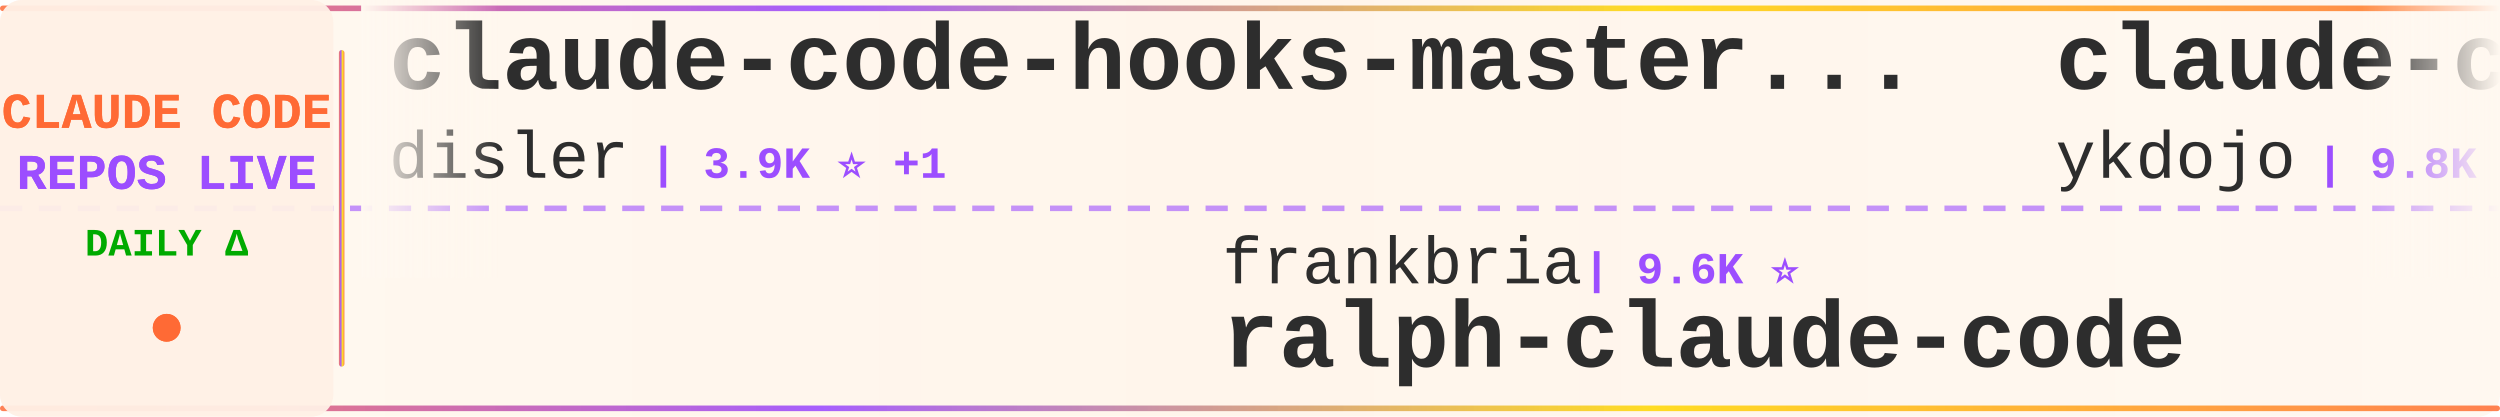
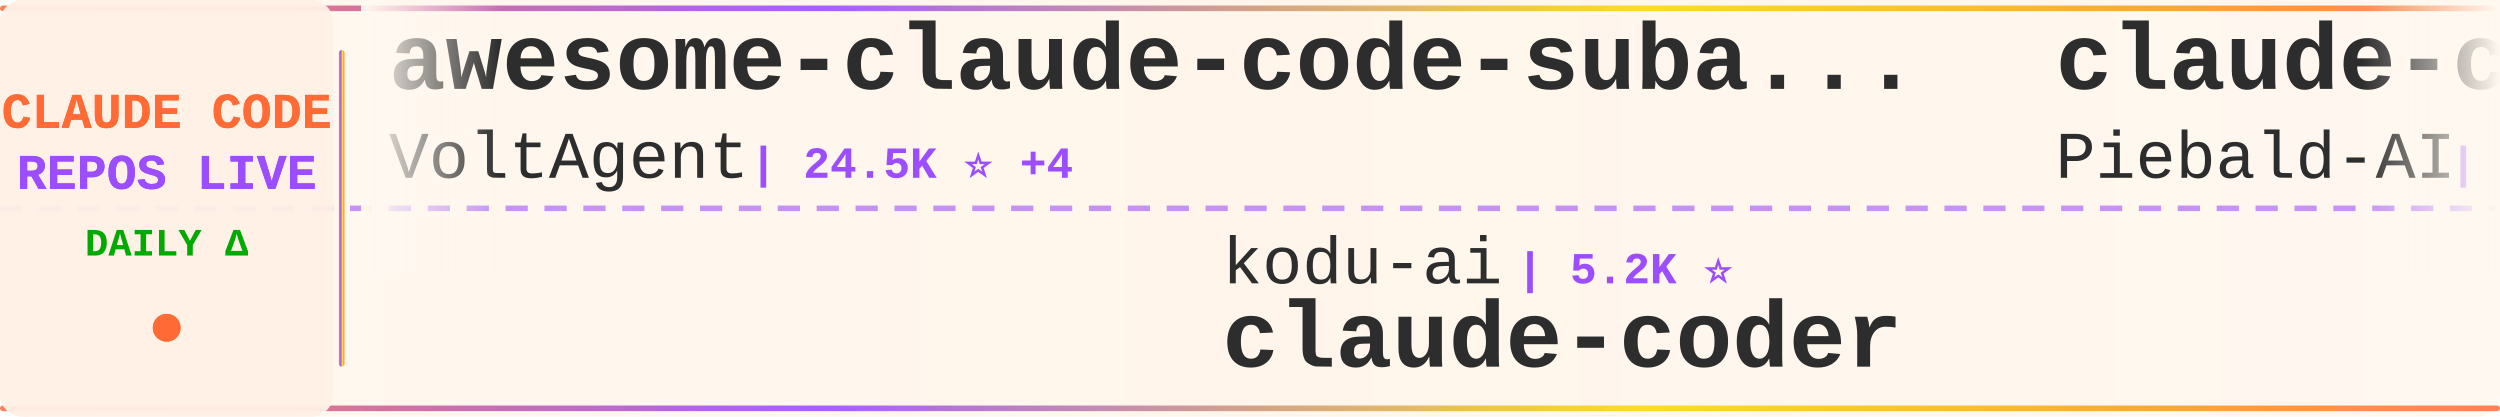
<svg xmlns="http://www.w3.org/2000/svg" width="900" height="150">
  <defs>
    <linearGradient id="tickerBg" x1="0%" y1="0%" x2="100%" y2="0%">
      <stop offset="0%" style="stop-color:#fff8f0;stop-opacity:0.98" />
      <stop offset="50%" style="stop-color:#fff5eb;stop-opacity:1" />
      <stop offset="100%" style="stop-color:#fff8f0;stop-opacity:0.98" />
    </linearGradient>
    <linearGradient id="borderGrad" x1="0%" y1="0%" x2="100%" y2="0%">
      <stop offset="0%" style="stop-color:#FF6B35;stop-opacity:0.85">
        <animate attributeName="stop-opacity" values="0.85;1;0.85" dur="2s" repeatCount="indefinite" />
      </stop>
      <stop offset="33%" style="stop-color:#9C4EFF;stop-opacity:0.9">
        <animate attributeName="stop-opacity" values="0.9;1;0.9" dur="2.2s" repeatCount="indefinite" />
      </stop>
      <stop offset="66%" style="stop-color:#FFD700;stop-opacity:0.85">
        <animate attributeName="stop-opacity" values="0.85;1;0.85" dur="1.8s" repeatCount="indefinite" />
      </stop>
      <stop offset="100%" style="stop-color:#FF6B35;stop-opacity:0.85">
        <animate attributeName="stop-opacity" values="0.85;1;0.85" dur="2s" repeatCount="indefinite" />
      </stop>
    </linearGradient>
    <filter id="textGlow">
      <feGaussianBlur stdDeviation="0.15" result="coloredBlur" />
      <feMerge>
        <feMergeNode in="coloredBlur" />
        <feMergeNode in="SourceGraphic" />
      </feMerge>
    </filter>
    <filter id="metricGlow">
      <feGaussianBlur stdDeviation="0.2" result="coloredBlur" />
      <feMerge>
        <feMergeNode in="coloredBlur" />
        <feMergeNode in="SourceGraphic" />
      </feMerge>
    </filter>
    <linearGradient id="leftFade" x1="0%" y1="0%" x2="100%" y2="0%">
      <stop offset="0%" style="stop-color:#fff8f0;stop-opacity:1" />
      <stop offset="100%" style="stop-color:#fff8f0;stop-opacity:0" />
    </linearGradient>
    <linearGradient id="rightFade" x1="0%" y1="0%" x2="100%" y2="0%">
      <stop offset="0%" style="stop-color:#fff8f0;stop-opacity:0" />
      <stop offset="100%" style="stop-color:#fff8f0;stop-opacity:1" />
    </linearGradient>
  </defs>
  <rect width="900" height="150" fill="url(#tickerBg)" rx="8" />
  <rect x="0" y="2" width="900" height="2" fill="url(#borderGrad)" rx="1" />
  <rect x="0" y="146" width="900" height="2" fill="url(#borderGrad)" rx="1" />
  <line x1="0" y1="75" x2="900" y2="75" stroke="#9C4EFF" stroke-width="2" stroke-dasharray="8 6" opacity="0.6" />
  <rect x="0" y="0" width="120" height="150" fill="#fff0e6" opacity="0.95" rx="8" />
  <text x="60" y="46" font-family="'Courier New', monospace" font-size="18" font-weight="bold" fill="#FF6B35" text-anchor="middle" filter="url(#textGlow)">
    CLAUDE CODE
  </text>
  <text x="60" y="68" font-family="'Courier New', monospace" font-size="18" font-weight="bold" fill="#9C4EFF" text-anchor="middle" filter="url(#textGlow)">
    REPOS LIVE
  </text>
  <text x="60" y="92" font-family="'Courier New', monospace" font-size="14" font-weight="bold" fill="#00aa00" text-anchor="middle">
    DAILY Δ
  </text>
  <circle cx="60" cy="118" r="5" fill="#FF6B35" filter="url(#metricGlow)">
    <animate attributeName="r" values="4;6;4" dur="1.5s" repeatCount="indefinite" />
    <animate attributeName="opacity" values="0.6;1;0.6" dur="1.5s" repeatCount="indefinite" />
  </circle>
  <rect x="122" y="18" width="2" height="114" fill="url(#borderGrad)" rx="1" />
  <clipPath id="tickerClip">
    <rect x="130" y="0" width="770" height="150" />
  </clipPath>
  <g clip-path="url(#tickerClip)">
    <g id="tickerItems">
      <animateTransform attributeName="transform" attributeType="XML" type="translate" from="0 0" to="-3000 0" dur="54s" repeatCount="indefinite" />
      <g transform="translate(0, 0)">
-         <text x="140" y="32" font-family="'Courier New', monospace" font-size="34" font-weight="bold" fill="#2d2d2d">claude-code-hooks-master...</text>
-         <text x="140" y="64" font-family="'Courier New', monospace" font-size="24" font-weight="normal" fill="#2d2d2d" opacity="1.0">disler</text>
-         <text x="234" y="64" font-family="'Courier New', monospace" font-size="16" font-weight="bold" fill="#9C4EFF"> | 3.9K ⭐ +1</text>
+         <text x="140" y="32" font-family="'Courier New', monospace" font-size="34" font-weight="bold" fill="#2d2d2d">awesome-claude-code-suba...</text>
+         <text x="140" y="64" font-family="'Courier New', monospace" font-size="24" font-weight="normal" fill="#2d2d2d" opacity="1.0">VoltAgent</text>
+         <text x="270" y="64" font-family="'Courier New', monospace" font-size="16" font-weight="bold" fill="#9C4EFF"> | 24.5K ⭐ +4</text>
      </g>
      <g transform="translate(300, 0)">
-         <text x="140" y="102" font-family="'Courier New', monospace" font-size="24" font-weight="normal" fill="#2d2d2d" opacity="1.0">frankbria</text>
-         <text x="270" y="102" font-family="'Courier New', monospace" font-size="16" font-weight="bold" fill="#9C4EFF"> | 9.6K ⭐</text>
-         <text x="140" y="132" font-family="'Courier New', monospace" font-size="34" font-weight="bold" fill="#2d2d2d">ralph-claude-code</text>
+         <text x="140" y="102" font-family="'Courier New', monospace" font-size="24" font-weight="normal" fill="#2d2d2d" opacity="1.0">kodu-ai</text>
+         <text x="246" y="102" font-family="'Courier New', monospace" font-size="16" font-weight="bold" fill="#9C4EFF"> | 5.2K ⭐</text>
+         <text x="140" y="132" font-family="'Courier New', monospace" font-size="34" font-weight="bold" fill="#2d2d2d">claude-coder</text>
      </g>
      <g transform="translate(600, 0)">
-         <text x="140" y="32" font-family="'Courier New', monospace" font-size="34" font-weight="bold" fill="#2d2d2d">claude-code-tips</text>
-         <text x="140" y="64" font-family="'Courier New', monospace" font-size="24" font-weight="normal" fill="#2d2d2d" opacity="1.0">ykdojo</text>
-         <text x="234" y="64" font-family="'Courier New', monospace" font-size="16" font-weight="bold" fill="#9C4EFF"> | 9.8K ⭐ +1</text>
+         <text x="140" y="32" font-family="'Courier New', monospace" font-size="34" font-weight="bold" fill="#2d2d2d">claude-code-system-promp...</text>
+         <text x="140" y="64" font-family="'Courier New', monospace" font-size="24" font-weight="normal" fill="#2d2d2d" opacity="1.0">Piebald-AI</text>
+         <text x="282" y="64" font-family="'Courier New', monospace" font-size="16" font-weight="bold" fill="#9C4EFF"> | 12.4K ⭐ +8</text>
      </g>
      <g transform="translate(900, 0)">
-         <text x="140" y="102" font-family="'Courier New', monospace" font-size="24" font-weight="normal" fill="#2d2d2d" opacity="1.0">fuergaosi233</text>
-         <text x="306" y="102" font-family="'Courier New', monospace" font-size="16" font-weight="bold" fill="#9C4EFF"> | 2.8K ⭐</text>
-         <text x="140" y="132" font-family="'Courier New', monospace" font-size="34" font-weight="bold" fill="#2d2d2d">claude-code-proxy</text>
+         <text x="140" y="102" font-family="'Courier New', monospace" font-size="24" font-weight="normal" fill="#2d2d2d" opacity="1.0">jeremylongshore</text>
+         <text x="342" y="102" font-family="'Courier New', monospace" font-size="16" font-weight="bold" fill="#9C4EFF"> | 2.7K ⭐ -1</text>
+         <text x="140" y="132" font-family="'Courier New', monospace" font-size="34" font-weight="bold" fill="#2d2d2d">claude-code-plugins-plus...</text>
      </g>
      <g transform="translate(1200, 0)">
-         <text x="140" y="32" font-family="'Courier New', monospace" font-size="34" font-weight="bold" fill="#2d2d2d">claude-code-video-toolki...</text>
-         <text x="140" y="64" font-family="'Courier New', monospace" font-size="24" font-weight="normal" fill="#2d2d2d" opacity="1.0">digitalsamba</text>
-         <text x="306" y="64" font-family="'Courier New', monospace" font-size="16" font-weight="bold" fill="#9C4EFF"> | 2.0K ⭐</text>
+         <text x="140" y="32" font-family="'Courier New', monospace" font-size="34" font-weight="bold" fill="#2d2d2d">claude-code-best-practic...</text>
+         <text x="140" y="64" font-family="'Courier New', monospace" font-size="24" font-weight="normal" fill="#2d2d2d" opacity="1.0">shanraisshan</text>
+         <text x="306" y="64" font-family="'Courier New', monospace" font-size="16" font-weight="bold" fill="#9C4EFF"> | 64.8K ⭐ +18</text>
      </g>
      <g transform="translate(1500, 0)">
-         <text x="140" y="102" font-family="'Courier New', monospace" font-size="24" font-weight="normal" fill="#2d2d2d" opacity="1.0">oboard</text>
-         <text x="234" y="102" font-family="'Courier New', monospace" font-size="16" font-weight="bold" fill="#9C4EFF"> | 3.3K ⭐ -1</text>
-         <text x="140" y="132" font-family="'Courier New', monospace" font-size="34" font-weight="bold" fill="#2d2d2d">claude-code-rev</text>
+         <text x="140" y="102" font-family="'Courier New', monospace" font-size="24" font-weight="normal" fill="#2d2d2d" opacity="1.0">Alishahryar1</text>
+         <text x="306" y="102" font-family="'Courier New', monospace" font-size="16" font-weight="bold" fill="#9C4EFF"> | 46.2K ⭐ +20</text>
+         <text x="140" y="132" font-family="'Courier New', monospace" font-size="34" font-weight="bold" fill="#2d2d2d">free-claude-code</text>
      </g>
      <g transform="translate(1800, 0)">
-         <text x="140" y="32" font-family="'Courier New', monospace" font-size="34" font-weight="bold" fill="#2d2d2d">claude-code-source</text>
-         <text x="140" y="64" font-family="'Courier New', monospace" font-size="24" font-weight="normal" fill="#2d2d2d" opacity="1.0">JrCx7scC</text>
-         <text x="258" y="64" font-family="'Courier New', monospace" font-size="16" font-weight="bold" fill="#9C4EFF"> | 374 ⭐</text>
+         <text x="140" y="32" font-family="'Courier New', monospace" font-size="34" font-weight="bold" fill="#2d2d2d">claude-code-infrastructu...</text>
+         <text x="140" y="64" font-family="'Courier New', monospace" font-size="24" font-weight="normal" fill="#2d2d2d" opacity="1.0">diet103</text>
+         <text x="246" y="64" font-family="'Courier New', monospace" font-size="16" font-weight="bold" fill="#9C4EFF"> | 10.0K ⭐</text>
      </g>
      <g transform="translate(2100, 0)">
-         <text x="140" y="102" font-family="'Courier New', monospace" font-size="24" font-weight="normal" fill="#2d2d2d" opacity="1.0">wanshuiyin</text>
-         <text x="282" y="102" font-family="'Courier New', monospace" font-size="16" font-weight="bold" fill="#9C4EFF"> | 14.9K ⭐ +5</text>
-         <text x="140" y="132" font-family="'Courier New', monospace" font-size="34" font-weight="bold" fill="#2d2d2d">Auto-claude-code-researc...</text>
+         <text x="140" y="102" font-family="'Courier New', monospace" font-size="24" font-weight="normal" fill="#2d2d2d" opacity="1.0">ghuntley</text>
+         <text x="258" y="102" font-family="'Courier New', monospace" font-size="16" font-weight="bold" fill="#9C4EFF"> | 990 ⭐</text>
+         <text x="140" y="132" font-family="'Courier New', monospace" font-size="34" font-weight="bold" fill="#2d2d2d">claude-code-source-code-...</text>
      </g>
      <g transform="translate(2400, 0)">
-         <text x="140" y="32" font-family="'Courier New', monospace" font-size="34" font-weight="bold" fill="#2d2d2d">claude-code-settings</text>
-         <text x="140" y="64" font-family="'Courier New', monospace" font-size="24" font-weight="normal" fill="#2d2d2d" opacity="1.0">feiskyer</text>
-         <text x="258" y="64" font-family="'Courier New', monospace" font-size="16" font-weight="bold" fill="#9C4EFF"> | 1.6K ⭐</text>
+         <text x="140" y="32" font-family="'Courier New', monospace" font-size="34" font-weight="bold" fill="#2d2d2d">claude-code-prompts</text>
+         <text x="140" y="64" font-family="'Courier New', monospace" font-size="24" font-weight="normal" fill="#2d2d2d" opacity="1.0">repowise-dev</text>
+         <text x="306" y="64" font-family="'Courier New', monospace" font-size="16" font-weight="bold" fill="#9C4EFF"> | 1.2K ⭐</text>
      </g>
      <g transform="translate(2700, 0)">
-         <text x="140" y="102" font-family="'Courier New', monospace" font-size="24" font-weight="normal" fill="#2d2d2d" opacity="1.0">xu-xiang</text>
-         <text x="258" y="102" font-family="'Courier New', monospace" font-size="16" font-weight="bold" fill="#9C4EFF"> | 1.9K ⭐</text>
-         <text x="140" y="132" font-family="'Courier New', monospace" font-size="34" font-weight="bold" fill="#2d2d2d">everything-claude-code-z...</text>
+         <text x="140" y="102" font-family="'Courier New', monospace" font-size="24" font-weight="normal" fill="#2d2d2d" opacity="1.0">Windy3f3f3f3f</text>
+         <text x="318" y="102" font-family="'Courier New', monospace" font-size="16" font-weight="bold" fill="#9C4EFF"> | 3.5K ⭐ +1</text>
+         <text x="140" y="132" font-family="'Courier New', monospace" font-size="34" font-weight="bold" fill="#2d2d2d">how-claude-code-works</text>
      </g>
      <g transform="translate(3000, 0)">
-         <text x="140" y="32" font-family="'Courier New', monospace" font-size="34" font-weight="bold" fill="#2d2d2d">claude-code-hooks-master...</text>
-         <text x="140" y="64" font-family="'Courier New', monospace" font-size="24" font-weight="normal" fill="#2d2d2d" opacity="1.0">disler</text>
-         <text x="234" y="64" font-family="'Courier New', monospace" font-size="16" font-weight="bold" fill="#9C4EFF"> | 3.9K ⭐ +1</text>
+         <text x="140" y="32" font-family="'Courier New', monospace" font-size="34" font-weight="bold" fill="#2d2d2d">awesome-claude-code-suba...</text>
+         <text x="140" y="64" font-family="'Courier New', monospace" font-size="24" font-weight="normal" fill="#2d2d2d" opacity="1.0">VoltAgent</text>
+         <text x="270" y="64" font-family="'Courier New', monospace" font-size="16" font-weight="bold" fill="#9C4EFF"> | 24.5K ⭐ +4</text>
      </g>
      <g transform="translate(3300, 0)">
-         <text x="140" y="102" font-family="'Courier New', monospace" font-size="24" font-weight="normal" fill="#2d2d2d" opacity="1.0">frankbria</text>
-         <text x="270" y="102" font-family="'Courier New', monospace" font-size="16" font-weight="bold" fill="#9C4EFF"> | 9.6K ⭐</text>
-         <text x="140" y="132" font-family="'Courier New', monospace" font-size="34" font-weight="bold" fill="#2d2d2d">ralph-claude-code</text>
+         <text x="140" y="102" font-family="'Courier New', monospace" font-size="24" font-weight="normal" fill="#2d2d2d" opacity="1.0">kodu-ai</text>
+         <text x="246" y="102" font-family="'Courier New', monospace" font-size="16" font-weight="bold" fill="#9C4EFF"> | 5.2K ⭐</text>
+         <text x="140" y="132" font-family="'Courier New', monospace" font-size="34" font-weight="bold" fill="#2d2d2d">claude-coder</text>
      </g>
      <g transform="translate(3600, 0)">
-         <text x="140" y="32" font-family="'Courier New', monospace" font-size="34" font-weight="bold" fill="#2d2d2d">claude-code-tips</text>
-         <text x="140" y="64" font-family="'Courier New', monospace" font-size="24" font-weight="normal" fill="#2d2d2d" opacity="1.0">ykdojo</text>
-         <text x="234" y="64" font-family="'Courier New', monospace" font-size="16" font-weight="bold" fill="#9C4EFF"> | 9.8K ⭐ +1</text>
+         <text x="140" y="32" font-family="'Courier New', monospace" font-size="34" font-weight="bold" fill="#2d2d2d">claude-code-system-promp...</text>
+         <text x="140" y="64" font-family="'Courier New', monospace" font-size="24" font-weight="normal" fill="#2d2d2d" opacity="1.0">Piebald-AI</text>
+         <text x="282" y="64" font-family="'Courier New', monospace" font-size="16" font-weight="bold" fill="#9C4EFF"> | 12.4K ⭐ +8</text>
      </g>
      <g transform="translate(3900, 0)">
-         <text x="140" y="102" font-family="'Courier New', monospace" font-size="24" font-weight="normal" fill="#2d2d2d" opacity="1.0">fuergaosi233</text>
-         <text x="306" y="102" font-family="'Courier New', monospace" font-size="16" font-weight="bold" fill="#9C4EFF"> | 2.8K ⭐</text>
-         <text x="140" y="132" font-family="'Courier New', monospace" font-size="34" font-weight="bold" fill="#2d2d2d">claude-code-proxy</text>
+         <text x="140" y="102" font-family="'Courier New', monospace" font-size="24" font-weight="normal" fill="#2d2d2d" opacity="1.0">jeremylongshore</text>
+         <text x="342" y="102" font-family="'Courier New', monospace" font-size="16" font-weight="bold" fill="#9C4EFF"> | 2.7K ⭐ -1</text>
+         <text x="140" y="132" font-family="'Courier New', monospace" font-size="34" font-weight="bold" fill="#2d2d2d">claude-code-plugins-plus...</text>
      </g>
    </g>
  </g>
  <rect x="130" y="0" width="50" height="100" fill="url(#leftFade)" />
  <rect x="850" y="0" width="50" height="100" fill="url(#rightFade)" />
</svg>
